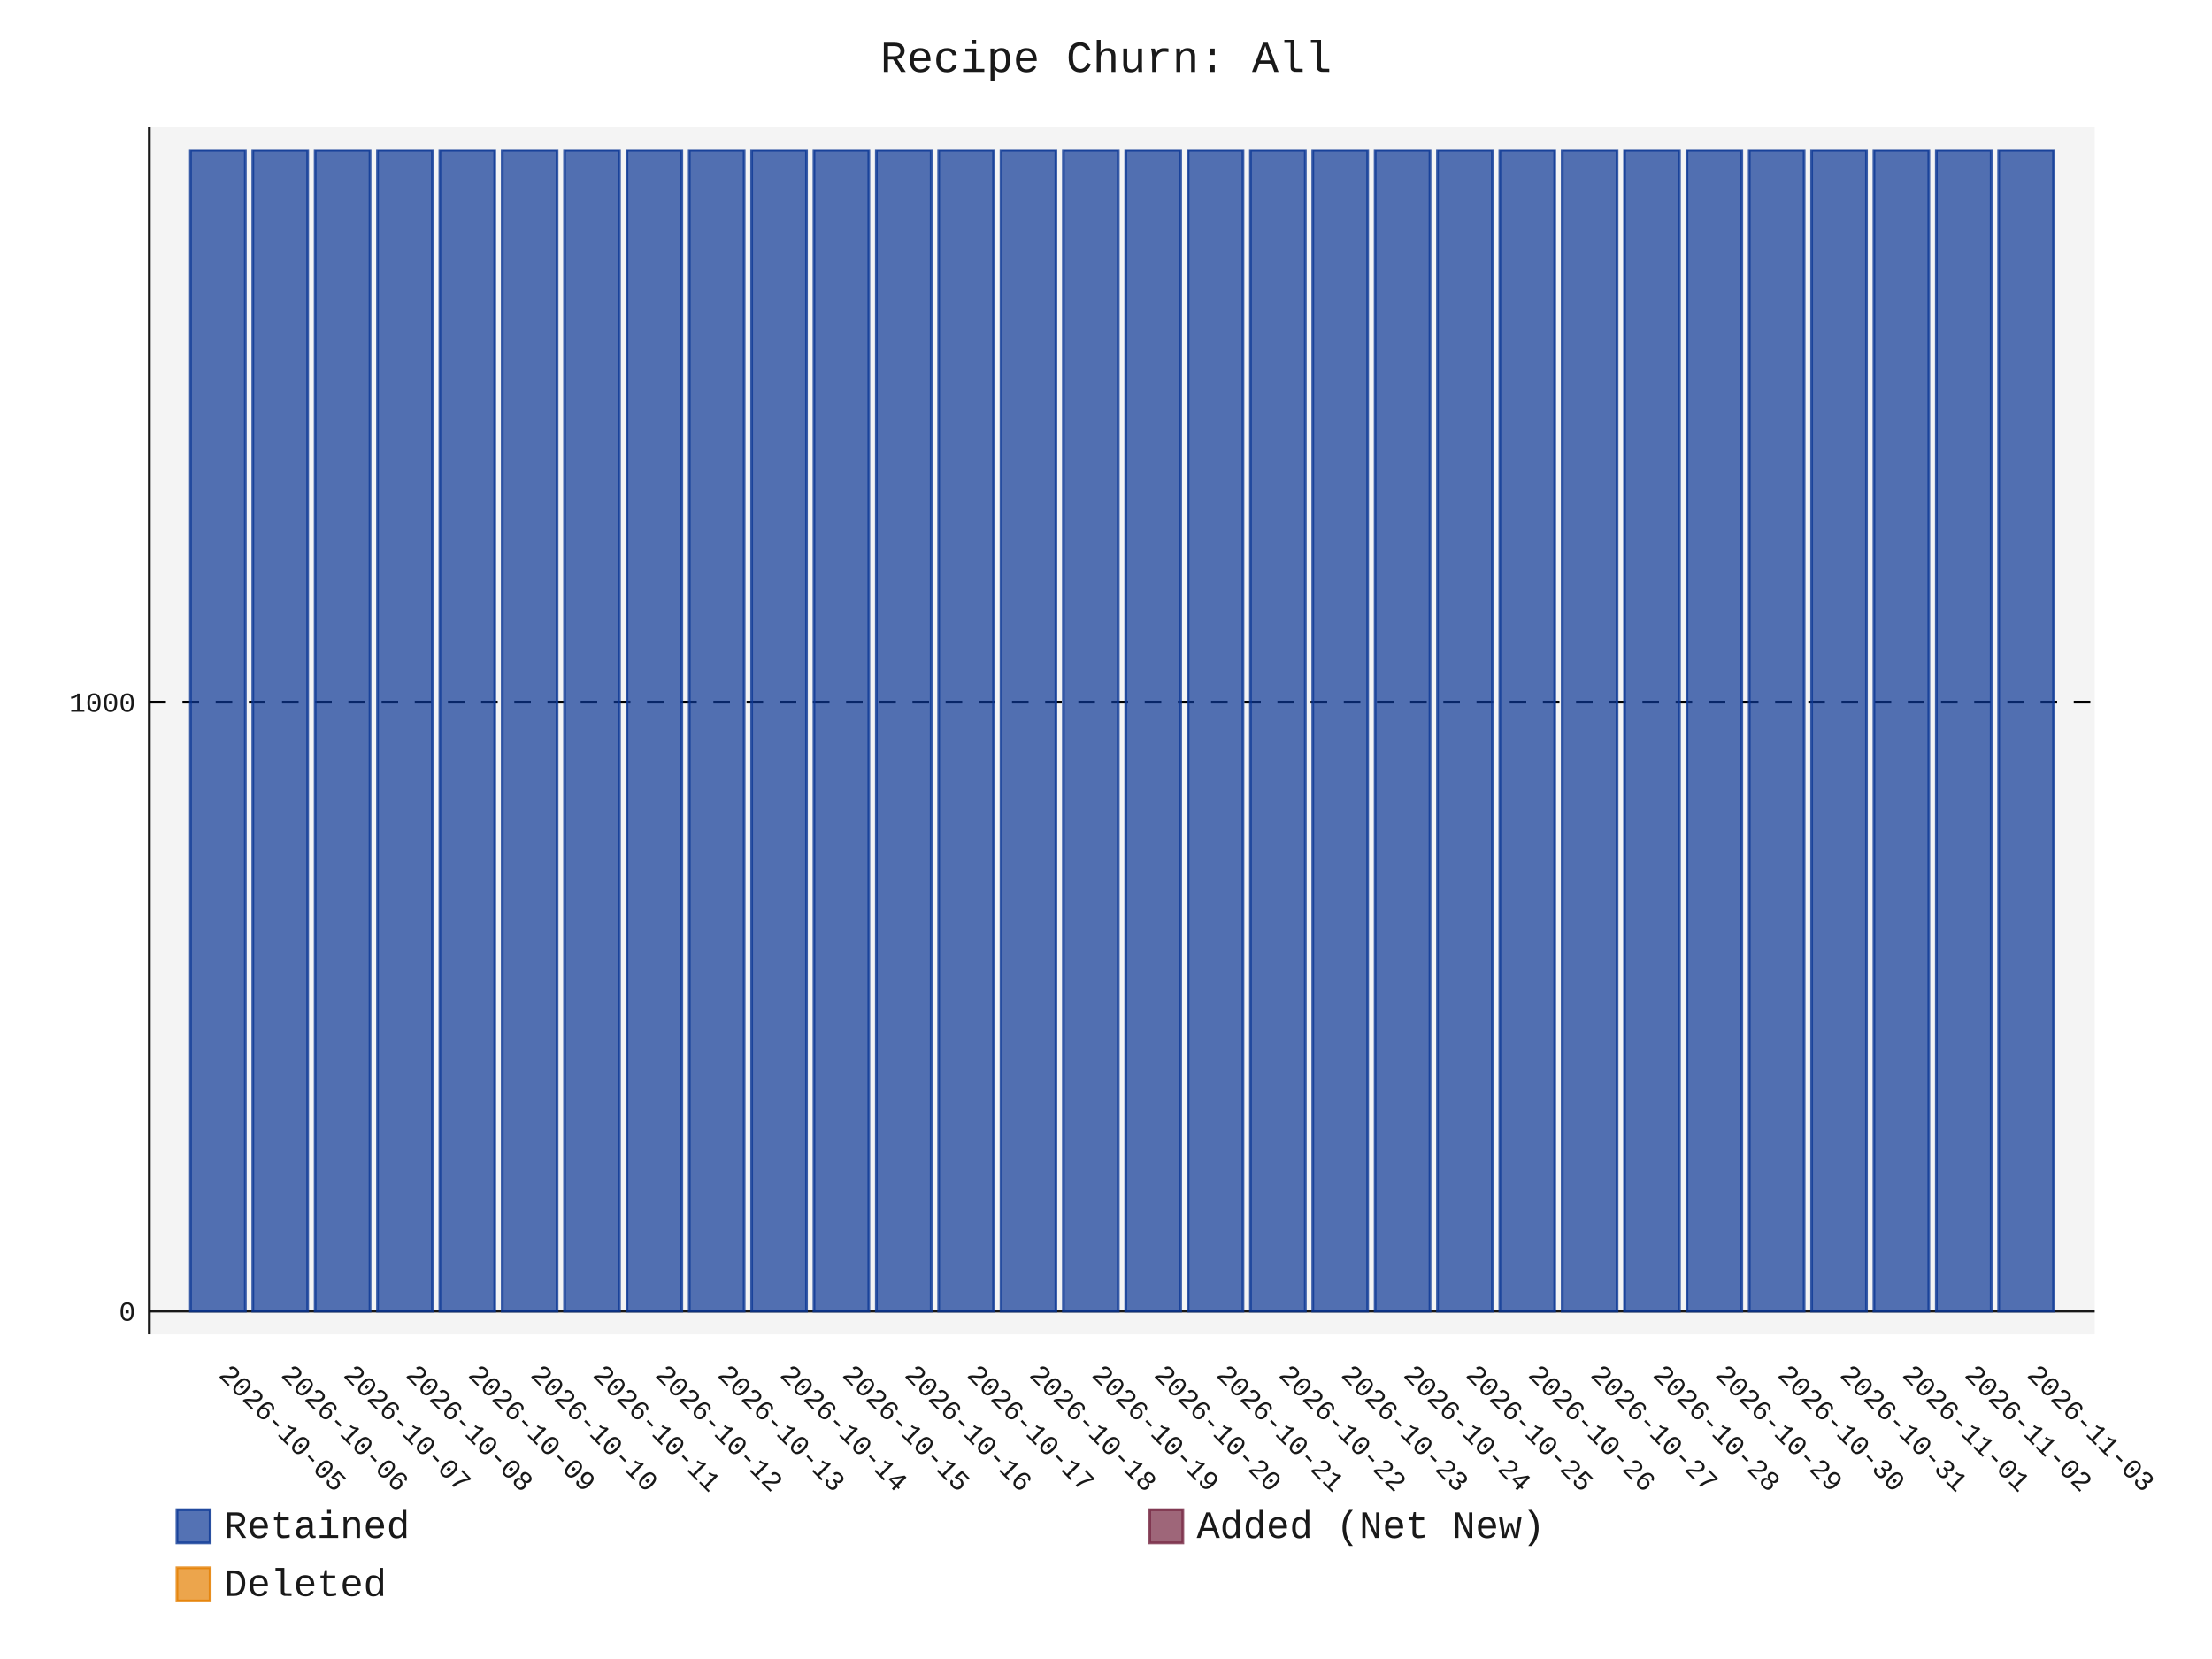
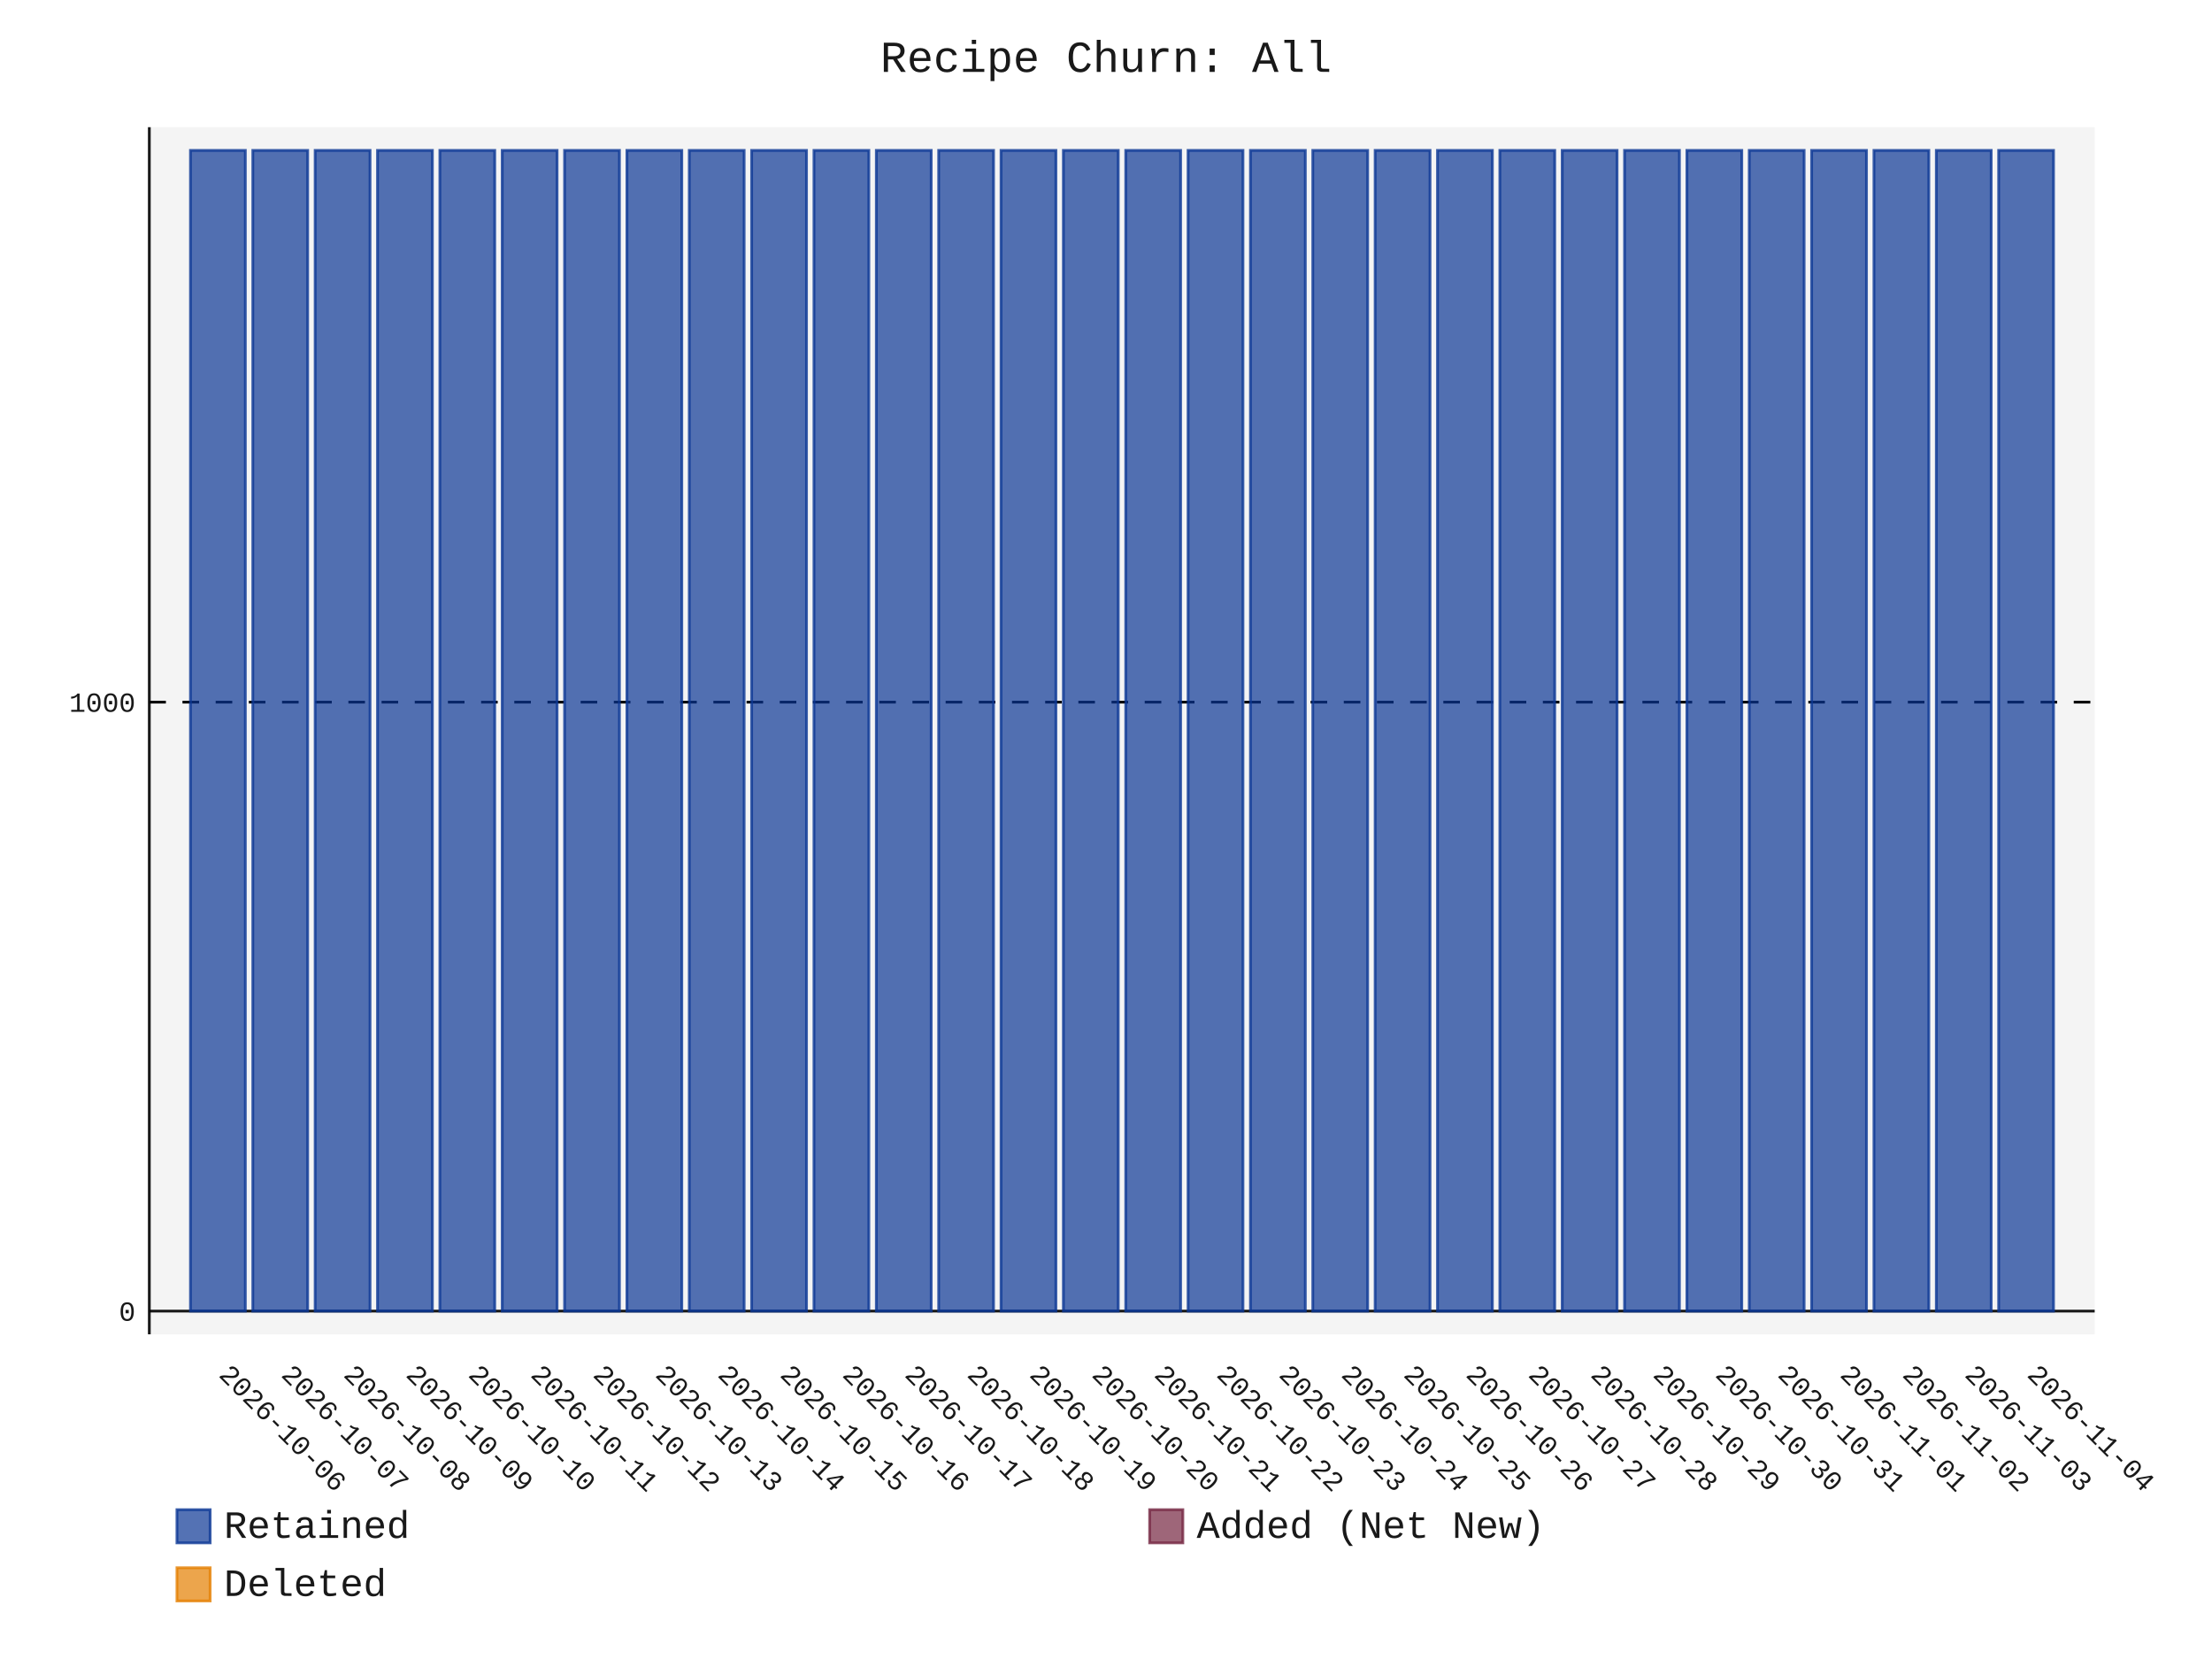
- <svg xmlns="http://www.w3.org/2000/svg" id="chart-50b14382-9df9-45c7-9dc0-aec12b2f11fe" class="pygal-chart" viewBox="0 0 800 600">
+ <svg xmlns="http://www.w3.org/2000/svg" id="chart-24614ad3-7a33-4bc4-9f32-fee976516e5c" class="pygal-chart" viewBox="0 0 800 600">
  <defs>
-     <style type="text/css">#chart-50b14382-9df9-45c7-9dc0-aec12b2f11fe{-webkit-user-select:none;-webkit-font-smoothing:antialiased;font-family:Consolas,"Liberation Mono",Menlo,Courier,monospace}#chart-50b14382-9df9-45c7-9dc0-aec12b2f11fe .title{font-family:Consolas,"Liberation Mono",Menlo,Courier,monospace;font-size:16px}#chart-50b14382-9df9-45c7-9dc0-aec12b2f11fe .legends .legend text{font-family:Consolas,"Liberation Mono",Menlo,Courier,monospace;font-size:14px}#chart-50b14382-9df9-45c7-9dc0-aec12b2f11fe .axis text{font-family:Consolas,"Liberation Mono",Menlo,Courier,monospace;font-size:10px}#chart-50b14382-9df9-45c7-9dc0-aec12b2f11fe .axis text.major{font-family:Consolas,"Liberation Mono",Menlo,Courier,monospace;font-size:10px}#chart-50b14382-9df9-45c7-9dc0-aec12b2f11fe .text-overlay text.value{font-family:Consolas,"Liberation Mono",Menlo,Courier,monospace;font-size:16px}#chart-50b14382-9df9-45c7-9dc0-aec12b2f11fe .text-overlay text.label{font-family:Consolas,"Liberation Mono",Menlo,Courier,monospace;font-size:10px}#chart-50b14382-9df9-45c7-9dc0-aec12b2f11fe .tooltip{font-family:Consolas,"Liberation Mono",Menlo,Courier,monospace;font-size:14px}#chart-50b14382-9df9-45c7-9dc0-aec12b2f11fe text.no_data{font-family:Consolas,"Liberation Mono",Menlo,Courier,monospace;font-size:64px}
- #chart-50b14382-9df9-45c7-9dc0-aec12b2f11fe{background-color:transparent}#chart-50b14382-9df9-45c7-9dc0-aec12b2f11fe path,#chart-50b14382-9df9-45c7-9dc0-aec12b2f11fe line,#chart-50b14382-9df9-45c7-9dc0-aec12b2f11fe rect,#chart-50b14382-9df9-45c7-9dc0-aec12b2f11fe circle{-webkit-transition:150ms;-moz-transition:150ms;transition:150ms}#chart-50b14382-9df9-45c7-9dc0-aec12b2f11fe .graph &gt; .background{fill:transparent}#chart-50b14382-9df9-45c7-9dc0-aec12b2f11fe .plot &gt; .background{fill:rgba(240,240,240,0.7)}#chart-50b14382-9df9-45c7-9dc0-aec12b2f11fe .graph{fill:rgba(0,0,0,0.9)}#chart-50b14382-9df9-45c7-9dc0-aec12b2f11fe text.no_data{fill:rgba(0,0,0,0.9)}#chart-50b14382-9df9-45c7-9dc0-aec12b2f11fe .title{fill:rgba(0,0,0,0.9)}#chart-50b14382-9df9-45c7-9dc0-aec12b2f11fe .legends .legend text{fill:rgba(0,0,0,0.9)}#chart-50b14382-9df9-45c7-9dc0-aec12b2f11fe .legends .legend:hover text{fill:rgba(0,0,0,0.9)}#chart-50b14382-9df9-45c7-9dc0-aec12b2f11fe .axis .line{stroke:rgba(0,0,0,0.9)}#chart-50b14382-9df9-45c7-9dc0-aec12b2f11fe .axis .guide.line{stroke:rgba(0,0,0,0.5)}#chart-50b14382-9df9-45c7-9dc0-aec12b2f11fe .axis .major.line{stroke:rgba(0,0,0,0.9)}#chart-50b14382-9df9-45c7-9dc0-aec12b2f11fe .axis text.major{fill:rgba(0,0,0,0.9)}#chart-50b14382-9df9-45c7-9dc0-aec12b2f11fe .axis.y .guides:hover .guide.line,#chart-50b14382-9df9-45c7-9dc0-aec12b2f11fe .line-graph .axis.x .guides:hover .guide.line,#chart-50b14382-9df9-45c7-9dc0-aec12b2f11fe .stackedline-graph .axis.x .guides:hover .guide.line,#chart-50b14382-9df9-45c7-9dc0-aec12b2f11fe .xy-graph .axis.x .guides:hover .guide.line{stroke:rgba(0,0,0,0.9)}#chart-50b14382-9df9-45c7-9dc0-aec12b2f11fe .axis .guides:hover text{fill:rgba(0,0,0,0.9)}#chart-50b14382-9df9-45c7-9dc0-aec12b2f11fe .reactive{fill-opacity:.7;stroke-opacity:.8;stroke-width:1}#chart-50b14382-9df9-45c7-9dc0-aec12b2f11fe .ci{stroke:rgba(0,0,0,0.9)}#chart-50b14382-9df9-45c7-9dc0-aec12b2f11fe .reactive.active,#chart-50b14382-9df9-45c7-9dc0-aec12b2f11fe .active .reactive{fill-opacity:.8;stroke-opacity:.9;stroke-width:4}#chart-50b14382-9df9-45c7-9dc0-aec12b2f11fe .ci .reactive.active{stroke-width:1.5}#chart-50b14382-9df9-45c7-9dc0-aec12b2f11fe .series text{fill:rgba(0,0,0,0.9)}#chart-50b14382-9df9-45c7-9dc0-aec12b2f11fe .tooltip rect{fill:rgba(240,240,240,0.7);stroke:rgba(0,0,0,0.9);-webkit-transition:opacity 150ms;-moz-transition:opacity 150ms;transition:opacity 150ms}#chart-50b14382-9df9-45c7-9dc0-aec12b2f11fe .tooltip .label{fill:rgba(0,0,0,0.9)}#chart-50b14382-9df9-45c7-9dc0-aec12b2f11fe .tooltip .label{fill:rgba(0,0,0,0.9)}#chart-50b14382-9df9-45c7-9dc0-aec12b2f11fe .tooltip .legend{font-size:.8em;fill:rgba(0,0,0,0.5)}#chart-50b14382-9df9-45c7-9dc0-aec12b2f11fe .tooltip .x_label{font-size:.6em;fill:rgba(0,0,0,0.9)}#chart-50b14382-9df9-45c7-9dc0-aec12b2f11fe .tooltip .xlink{font-size:.5em;text-decoration:underline}#chart-50b14382-9df9-45c7-9dc0-aec12b2f11fe .tooltip .value{font-size:1.5em}#chart-50b14382-9df9-45c7-9dc0-aec12b2f11fe .bound{font-size:.5em}#chart-50b14382-9df9-45c7-9dc0-aec12b2f11fe .max-value{font-size:.75em;fill:rgba(0,0,0,0.5)}#chart-50b14382-9df9-45c7-9dc0-aec12b2f11fe .map-element{fill:rgba(240,240,240,0.7);stroke:rgba(0,0,0,0.5) !important}#chart-50b14382-9df9-45c7-9dc0-aec12b2f11fe .map-element .reactive{fill-opacity:inherit;stroke-opacity:inherit}#chart-50b14382-9df9-45c7-9dc0-aec12b2f11fe .color-0,#chart-50b14382-9df9-45c7-9dc0-aec12b2f11fe .color-0 a:visited{stroke:rgb(12,55,149);fill:rgb(12,55,149)}#chart-50b14382-9df9-45c7-9dc0-aec12b2f11fe .color-1,#chart-50b14382-9df9-45c7-9dc0-aec12b2f11fe .color-1 a:visited{stroke:rgb(117,38,65);fill:rgb(117,38,65)}#chart-50b14382-9df9-45c7-9dc0-aec12b2f11fe .color-2,#chart-50b14382-9df9-45c7-9dc0-aec12b2f11fe .color-2 a:visited{stroke:rgb(228,127,0);fill:rgb(228,127,0)}#chart-50b14382-9df9-45c7-9dc0-aec12b2f11fe .text-overlay .color-0 text{fill:black}#chart-50b14382-9df9-45c7-9dc0-aec12b2f11fe .text-overlay .color-1 text{fill:black}#chart-50b14382-9df9-45c7-9dc0-aec12b2f11fe .text-overlay .color-2 text{fill:black}
- #chart-50b14382-9df9-45c7-9dc0-aec12b2f11fe text.no_data{text-anchor:middle}#chart-50b14382-9df9-45c7-9dc0-aec12b2f11fe .guide.line{fill:none}#chart-50b14382-9df9-45c7-9dc0-aec12b2f11fe .centered{text-anchor:middle}#chart-50b14382-9df9-45c7-9dc0-aec12b2f11fe .title{text-anchor:middle}#chart-50b14382-9df9-45c7-9dc0-aec12b2f11fe .legends .legend text{fill-opacity:1}#chart-50b14382-9df9-45c7-9dc0-aec12b2f11fe .axis.x text{text-anchor:middle}#chart-50b14382-9df9-45c7-9dc0-aec12b2f11fe .axis.x:not(.web) text[transform]{text-anchor:start}#chart-50b14382-9df9-45c7-9dc0-aec12b2f11fe .axis.x:not(.web) text[transform].backwards{text-anchor:end}#chart-50b14382-9df9-45c7-9dc0-aec12b2f11fe .axis.y text{text-anchor:end}#chart-50b14382-9df9-45c7-9dc0-aec12b2f11fe .axis.y text[transform].backwards{text-anchor:start}#chart-50b14382-9df9-45c7-9dc0-aec12b2f11fe .axis.y2 text{text-anchor:start}#chart-50b14382-9df9-45c7-9dc0-aec12b2f11fe .axis.y2 text[transform].backwards{text-anchor:end}#chart-50b14382-9df9-45c7-9dc0-aec12b2f11fe .axis .guide.line{stroke-dasharray:4,4;stroke:black}#chart-50b14382-9df9-45c7-9dc0-aec12b2f11fe .axis .major.guide.line{stroke-dasharray:6,6;stroke:black}#chart-50b14382-9df9-45c7-9dc0-aec12b2f11fe .horizontal .axis.y .guide.line,#chart-50b14382-9df9-45c7-9dc0-aec12b2f11fe .horizontal .axis.y2 .guide.line,#chart-50b14382-9df9-45c7-9dc0-aec12b2f11fe .vertical .axis.x .guide.line{opacity:0}#chart-50b14382-9df9-45c7-9dc0-aec12b2f11fe .horizontal .axis.always_show .guide.line,#chart-50b14382-9df9-45c7-9dc0-aec12b2f11fe .vertical .axis.always_show .guide.line{opacity:1 !important}#chart-50b14382-9df9-45c7-9dc0-aec12b2f11fe .axis.y .guides:hover .guide.line,#chart-50b14382-9df9-45c7-9dc0-aec12b2f11fe .axis.y2 .guides:hover .guide.line,#chart-50b14382-9df9-45c7-9dc0-aec12b2f11fe .axis.x .guides:hover .guide.line{opacity:1}#chart-50b14382-9df9-45c7-9dc0-aec12b2f11fe .axis .guides:hover text{opacity:1}#chart-50b14382-9df9-45c7-9dc0-aec12b2f11fe .nofill{fill:none}#chart-50b14382-9df9-45c7-9dc0-aec12b2f11fe .subtle-fill{fill-opacity:.2}#chart-50b14382-9df9-45c7-9dc0-aec12b2f11fe .dot{stroke-width:1px;fill-opacity:1;stroke-opacity:1}#chart-50b14382-9df9-45c7-9dc0-aec12b2f11fe .dot.active{stroke-width:5px}#chart-50b14382-9df9-45c7-9dc0-aec12b2f11fe .dot.negative{fill:transparent}#chart-50b14382-9df9-45c7-9dc0-aec12b2f11fe text,#chart-50b14382-9df9-45c7-9dc0-aec12b2f11fe tspan{stroke:none !important}#chart-50b14382-9df9-45c7-9dc0-aec12b2f11fe .series text.active{opacity:1}#chart-50b14382-9df9-45c7-9dc0-aec12b2f11fe .tooltip rect{fill-opacity:.95;stroke-width:.5}#chart-50b14382-9df9-45c7-9dc0-aec12b2f11fe .tooltip text{fill-opacity:1}#chart-50b14382-9df9-45c7-9dc0-aec12b2f11fe .showable{visibility:hidden}#chart-50b14382-9df9-45c7-9dc0-aec12b2f11fe .showable.shown{visibility:visible}#chart-50b14382-9df9-45c7-9dc0-aec12b2f11fe .gauge-background{fill:rgba(229,229,229,1);stroke:none}#chart-50b14382-9df9-45c7-9dc0-aec12b2f11fe .bg-lines{stroke:transparent;stroke-width:2px}</style>
+     <style type="text/css">#chart-24614ad3-7a33-4bc4-9f32-fee976516e5c{-webkit-user-select:none;-webkit-font-smoothing:antialiased;font-family:Consolas,"Liberation Mono",Menlo,Courier,monospace}#chart-24614ad3-7a33-4bc4-9f32-fee976516e5c .title{font-family:Consolas,"Liberation Mono",Menlo,Courier,monospace;font-size:16px}#chart-24614ad3-7a33-4bc4-9f32-fee976516e5c .legends .legend text{font-family:Consolas,"Liberation Mono",Menlo,Courier,monospace;font-size:14px}#chart-24614ad3-7a33-4bc4-9f32-fee976516e5c .axis text{font-family:Consolas,"Liberation Mono",Menlo,Courier,monospace;font-size:10px}#chart-24614ad3-7a33-4bc4-9f32-fee976516e5c .axis text.major{font-family:Consolas,"Liberation Mono",Menlo,Courier,monospace;font-size:10px}#chart-24614ad3-7a33-4bc4-9f32-fee976516e5c .text-overlay text.value{font-family:Consolas,"Liberation Mono",Menlo,Courier,monospace;font-size:16px}#chart-24614ad3-7a33-4bc4-9f32-fee976516e5c .text-overlay text.label{font-family:Consolas,"Liberation Mono",Menlo,Courier,monospace;font-size:10px}#chart-24614ad3-7a33-4bc4-9f32-fee976516e5c .tooltip{font-family:Consolas,"Liberation Mono",Menlo,Courier,monospace;font-size:14px}#chart-24614ad3-7a33-4bc4-9f32-fee976516e5c text.no_data{font-family:Consolas,"Liberation Mono",Menlo,Courier,monospace;font-size:64px}
+ #chart-24614ad3-7a33-4bc4-9f32-fee976516e5c{background-color:transparent}#chart-24614ad3-7a33-4bc4-9f32-fee976516e5c path,#chart-24614ad3-7a33-4bc4-9f32-fee976516e5c line,#chart-24614ad3-7a33-4bc4-9f32-fee976516e5c rect,#chart-24614ad3-7a33-4bc4-9f32-fee976516e5c circle{-webkit-transition:150ms;-moz-transition:150ms;transition:150ms}#chart-24614ad3-7a33-4bc4-9f32-fee976516e5c .graph &gt; .background{fill:transparent}#chart-24614ad3-7a33-4bc4-9f32-fee976516e5c .plot &gt; .background{fill:rgba(240,240,240,0.7)}#chart-24614ad3-7a33-4bc4-9f32-fee976516e5c .graph{fill:rgba(0,0,0,0.9)}#chart-24614ad3-7a33-4bc4-9f32-fee976516e5c text.no_data{fill:rgba(0,0,0,0.9)}#chart-24614ad3-7a33-4bc4-9f32-fee976516e5c .title{fill:rgba(0,0,0,0.9)}#chart-24614ad3-7a33-4bc4-9f32-fee976516e5c .legends .legend text{fill:rgba(0,0,0,0.9)}#chart-24614ad3-7a33-4bc4-9f32-fee976516e5c .legends .legend:hover text{fill:rgba(0,0,0,0.9)}#chart-24614ad3-7a33-4bc4-9f32-fee976516e5c .axis .line{stroke:rgba(0,0,0,0.9)}#chart-24614ad3-7a33-4bc4-9f32-fee976516e5c .axis .guide.line{stroke:rgba(0,0,0,0.5)}#chart-24614ad3-7a33-4bc4-9f32-fee976516e5c .axis .major.line{stroke:rgba(0,0,0,0.9)}#chart-24614ad3-7a33-4bc4-9f32-fee976516e5c .axis text.major{fill:rgba(0,0,0,0.9)}#chart-24614ad3-7a33-4bc4-9f32-fee976516e5c .axis.y .guides:hover .guide.line,#chart-24614ad3-7a33-4bc4-9f32-fee976516e5c .line-graph .axis.x .guides:hover .guide.line,#chart-24614ad3-7a33-4bc4-9f32-fee976516e5c .stackedline-graph .axis.x .guides:hover .guide.line,#chart-24614ad3-7a33-4bc4-9f32-fee976516e5c .xy-graph .axis.x .guides:hover .guide.line{stroke:rgba(0,0,0,0.9)}#chart-24614ad3-7a33-4bc4-9f32-fee976516e5c .axis .guides:hover text{fill:rgba(0,0,0,0.9)}#chart-24614ad3-7a33-4bc4-9f32-fee976516e5c .reactive{fill-opacity:.7;stroke-opacity:.8;stroke-width:1}#chart-24614ad3-7a33-4bc4-9f32-fee976516e5c .ci{stroke:rgba(0,0,0,0.9)}#chart-24614ad3-7a33-4bc4-9f32-fee976516e5c .reactive.active,#chart-24614ad3-7a33-4bc4-9f32-fee976516e5c .active .reactive{fill-opacity:.8;stroke-opacity:.9;stroke-width:4}#chart-24614ad3-7a33-4bc4-9f32-fee976516e5c .ci .reactive.active{stroke-width:1.5}#chart-24614ad3-7a33-4bc4-9f32-fee976516e5c .series text{fill:rgba(0,0,0,0.9)}#chart-24614ad3-7a33-4bc4-9f32-fee976516e5c .tooltip rect{fill:rgba(240,240,240,0.7);stroke:rgba(0,0,0,0.9);-webkit-transition:opacity 150ms;-moz-transition:opacity 150ms;transition:opacity 150ms}#chart-24614ad3-7a33-4bc4-9f32-fee976516e5c .tooltip .label{fill:rgba(0,0,0,0.9)}#chart-24614ad3-7a33-4bc4-9f32-fee976516e5c .tooltip .label{fill:rgba(0,0,0,0.9)}#chart-24614ad3-7a33-4bc4-9f32-fee976516e5c .tooltip .legend{font-size:.8em;fill:rgba(0,0,0,0.5)}#chart-24614ad3-7a33-4bc4-9f32-fee976516e5c .tooltip .x_label{font-size:.6em;fill:rgba(0,0,0,0.9)}#chart-24614ad3-7a33-4bc4-9f32-fee976516e5c .tooltip .xlink{font-size:.5em;text-decoration:underline}#chart-24614ad3-7a33-4bc4-9f32-fee976516e5c .tooltip .value{font-size:1.5em}#chart-24614ad3-7a33-4bc4-9f32-fee976516e5c .bound{font-size:.5em}#chart-24614ad3-7a33-4bc4-9f32-fee976516e5c .max-value{font-size:.75em;fill:rgba(0,0,0,0.5)}#chart-24614ad3-7a33-4bc4-9f32-fee976516e5c .map-element{fill:rgba(240,240,240,0.7);stroke:rgba(0,0,0,0.5) !important}#chart-24614ad3-7a33-4bc4-9f32-fee976516e5c .map-element .reactive{fill-opacity:inherit;stroke-opacity:inherit}#chart-24614ad3-7a33-4bc4-9f32-fee976516e5c .color-0,#chart-24614ad3-7a33-4bc4-9f32-fee976516e5c .color-0 a:visited{stroke:rgb(12,55,149);fill:rgb(12,55,149)}#chart-24614ad3-7a33-4bc4-9f32-fee976516e5c .color-1,#chart-24614ad3-7a33-4bc4-9f32-fee976516e5c .color-1 a:visited{stroke:rgb(117,38,65);fill:rgb(117,38,65)}#chart-24614ad3-7a33-4bc4-9f32-fee976516e5c .color-2,#chart-24614ad3-7a33-4bc4-9f32-fee976516e5c .color-2 a:visited{stroke:rgb(228,127,0);fill:rgb(228,127,0)}#chart-24614ad3-7a33-4bc4-9f32-fee976516e5c .text-overlay .color-0 text{fill:black}#chart-24614ad3-7a33-4bc4-9f32-fee976516e5c .text-overlay .color-1 text{fill:black}#chart-24614ad3-7a33-4bc4-9f32-fee976516e5c .text-overlay .color-2 text{fill:black}
+ #chart-24614ad3-7a33-4bc4-9f32-fee976516e5c text.no_data{text-anchor:middle}#chart-24614ad3-7a33-4bc4-9f32-fee976516e5c .guide.line{fill:none}#chart-24614ad3-7a33-4bc4-9f32-fee976516e5c .centered{text-anchor:middle}#chart-24614ad3-7a33-4bc4-9f32-fee976516e5c .title{text-anchor:middle}#chart-24614ad3-7a33-4bc4-9f32-fee976516e5c .legends .legend text{fill-opacity:1}#chart-24614ad3-7a33-4bc4-9f32-fee976516e5c .axis.x text{text-anchor:middle}#chart-24614ad3-7a33-4bc4-9f32-fee976516e5c .axis.x:not(.web) text[transform]{text-anchor:start}#chart-24614ad3-7a33-4bc4-9f32-fee976516e5c .axis.x:not(.web) text[transform].backwards{text-anchor:end}#chart-24614ad3-7a33-4bc4-9f32-fee976516e5c .axis.y text{text-anchor:end}#chart-24614ad3-7a33-4bc4-9f32-fee976516e5c .axis.y text[transform].backwards{text-anchor:start}#chart-24614ad3-7a33-4bc4-9f32-fee976516e5c .axis.y2 text{text-anchor:start}#chart-24614ad3-7a33-4bc4-9f32-fee976516e5c .axis.y2 text[transform].backwards{text-anchor:end}#chart-24614ad3-7a33-4bc4-9f32-fee976516e5c .axis .guide.line{stroke-dasharray:4,4;stroke:black}#chart-24614ad3-7a33-4bc4-9f32-fee976516e5c .axis .major.guide.line{stroke-dasharray:6,6;stroke:black}#chart-24614ad3-7a33-4bc4-9f32-fee976516e5c .horizontal .axis.y .guide.line,#chart-24614ad3-7a33-4bc4-9f32-fee976516e5c .horizontal .axis.y2 .guide.line,#chart-24614ad3-7a33-4bc4-9f32-fee976516e5c .vertical .axis.x .guide.line{opacity:0}#chart-24614ad3-7a33-4bc4-9f32-fee976516e5c .horizontal .axis.always_show .guide.line,#chart-24614ad3-7a33-4bc4-9f32-fee976516e5c .vertical .axis.always_show .guide.line{opacity:1 !important}#chart-24614ad3-7a33-4bc4-9f32-fee976516e5c .axis.y .guides:hover .guide.line,#chart-24614ad3-7a33-4bc4-9f32-fee976516e5c .axis.y2 .guides:hover .guide.line,#chart-24614ad3-7a33-4bc4-9f32-fee976516e5c .axis.x .guides:hover .guide.line{opacity:1}#chart-24614ad3-7a33-4bc4-9f32-fee976516e5c .axis .guides:hover text{opacity:1}#chart-24614ad3-7a33-4bc4-9f32-fee976516e5c .nofill{fill:none}#chart-24614ad3-7a33-4bc4-9f32-fee976516e5c .subtle-fill{fill-opacity:.2}#chart-24614ad3-7a33-4bc4-9f32-fee976516e5c .dot{stroke-width:1px;fill-opacity:1;stroke-opacity:1}#chart-24614ad3-7a33-4bc4-9f32-fee976516e5c .dot.active{stroke-width:5px}#chart-24614ad3-7a33-4bc4-9f32-fee976516e5c .dot.negative{fill:transparent}#chart-24614ad3-7a33-4bc4-9f32-fee976516e5c text,#chart-24614ad3-7a33-4bc4-9f32-fee976516e5c tspan{stroke:none !important}#chart-24614ad3-7a33-4bc4-9f32-fee976516e5c .series text.active{opacity:1}#chart-24614ad3-7a33-4bc4-9f32-fee976516e5c .tooltip rect{fill-opacity:.95;stroke-width:.5}#chart-24614ad3-7a33-4bc4-9f32-fee976516e5c .tooltip text{fill-opacity:1}#chart-24614ad3-7a33-4bc4-9f32-fee976516e5c .showable{visibility:hidden}#chart-24614ad3-7a33-4bc4-9f32-fee976516e5c .showable.shown{visibility:visible}#chart-24614ad3-7a33-4bc4-9f32-fee976516e5c .gauge-background{fill:rgba(229,229,229,1);stroke:none}#chart-24614ad3-7a33-4bc4-9f32-fee976516e5c .bg-lines{stroke:transparent;stroke-width:2px}</style>
  </defs>
  <g class="graph stackedbar-graph vertical">
    <rect x="0" y="0" width="800" height="600" class="background" />
    <g transform="translate(54, 46)" class="plot">
      <rect x="0" y="0" width="703.574" height="436.574" class="background" />
      <g class="axis y always_show">
        <g class="guides">
          <path d="M0 428.178 h703.574" class="axis major line" />
          <text x="-5" y="431.678" class="major">0</text>
        </g>
        <g class="guides">
          <path d="M0 207.935 h703.574" class="major guide line" />
          <text x="-5" y="211.435" class="major">1000</text>
        </g>
      </g>
      <g class="axis x">
        <path d="M0 0 v436.574" class="line" />
        <g class="guides">
          <path d="M24.805 0 v436.574" class="guide line" />
-           <text x="24.805" y="451.574" class="" transform="rotate(45 24.80548 451.5736)">2026-10-05</text>
+           <text x="24.805" y="451.574" class="" transform="rotate(45 24.80548 451.5736)">2026-10-06</text>
        </g>
        <g class="guides">
          <path d="M47.356 0 v436.574" class="guide line" />
-           <text x="47.356" y="451.574" class="" transform="rotate(45 47.35592 451.5736)">2026-10-06</text>
+           <text x="47.356" y="451.574" class="" transform="rotate(45 47.35592 451.5736)">2026-10-07</text>
        </g>
        <g class="guides">
          <path d="M69.906 0 v436.574" class="guide line" />
-           <text x="69.906" y="451.574" class="" transform="rotate(45 69.90635 451.5736)">2026-10-07</text>
+           <text x="69.906" y="451.574" class="" transform="rotate(45 69.90635 451.5736)">2026-10-08</text>
        </g>
        <g class="guides">
          <path d="M92.457 0 v436.574" class="guide line" />
-           <text x="92.457" y="451.574" class="" transform="rotate(45 92.45679 451.5736)">2026-10-08</text>
+           <text x="92.457" y="451.574" class="" transform="rotate(45 92.45679 451.5736)">2026-10-09</text>
        </g>
        <g class="guides">
          <path d="M115.007 0 v436.574" class="guide line" />
-           <text x="115.007" y="451.574" class="" transform="rotate(45 115.0072 451.5736)">2026-10-09</text>
+           <text x="115.007" y="451.574" class="" transform="rotate(45 115.0072 451.5736)">2026-10-10</text>
        </g>
        <g class="guides">
          <path d="M137.558 0 v436.574" class="guide line" />
-           <text x="137.558" y="451.574" class="" transform="rotate(45 137.5577 451.5736)">2026-10-10</text>
+           <text x="137.558" y="451.574" class="" transform="rotate(45 137.5577 451.5736)">2026-10-11</text>
        </g>
        <g class="guides">
          <path d="M160.108 0 v436.574" class="guide line" />
-           <text x="160.108" y="451.574" class="" transform="rotate(45 160.1081 451.5736)">2026-10-11</text>
+           <text x="160.108" y="451.574" class="" transform="rotate(45 160.1081 451.5736)">2026-10-12</text>
        </g>
        <g class="guides">
          <path d="M182.659 0 v436.574" class="guide line" />
-           <text x="182.659" y="451.574" class="" transform="rotate(45 182.6585 451.5736)">2026-10-12</text>
+           <text x="182.659" y="451.574" class="" transform="rotate(45 182.6585 451.5736)">2026-10-13</text>
        </g>
        <g class="guides">
          <path d="M205.209 0 v436.574" class="guide line" />
-           <text x="205.209" y="451.574" class="" transform="rotate(45 205.209 451.5736)">2026-10-13</text>
+           <text x="205.209" y="451.574" class="" transform="rotate(45 205.209 451.5736)">2026-10-14</text>
        </g>
        <g class="guides">
          <path d="M227.759 0 v436.574" class="guide line" />
-           <text x="227.759" y="451.574" class="" transform="rotate(45 227.7594 451.5736)">2026-10-14</text>
+           <text x="227.759" y="451.574" class="" transform="rotate(45 227.7594 451.5736)">2026-10-15</text>
        </g>
        <g class="guides">
          <path d="M250.31 0 v436.574" class="guide line" />
-           <text x="250.31" y="451.574" class="" transform="rotate(45 250.3098 451.5736)">2026-10-15</text>
+           <text x="250.31" y="451.574" class="" transform="rotate(45 250.3098 451.5736)">2026-10-16</text>
        </g>
        <g class="guides">
          <path d="M272.86 0 v436.574" class="guide line" />
-           <text x="272.86" y="451.574" class="" transform="rotate(45 272.8603 451.5736)">2026-10-16</text>
+           <text x="272.86" y="451.574" class="" transform="rotate(45 272.8603 451.5736)">2026-10-17</text>
        </g>
        <g class="guides">
          <path d="M295.411 0 v436.574" class="guide line" />
-           <text x="295.411" y="451.574" class="" transform="rotate(45 295.4107 451.5736)">2026-10-17</text>
+           <text x="295.411" y="451.574" class="" transform="rotate(45 295.4107 451.5736)">2026-10-18</text>
        </g>
        <g class="guides">
          <path d="M317.961 0 v436.574" class="guide line" />
-           <text x="317.961" y="451.574" class="" transform="rotate(45 317.9611 451.5736)">2026-10-18</text>
+           <text x="317.961" y="451.574" class="" transform="rotate(45 317.9611 451.5736)">2026-10-19</text>
        </g>
        <g class="guides">
          <path d="M340.512 0 v436.574" class="guide line" />
-           <text x="340.512" y="451.574" class="" transform="rotate(45 340.5116 451.5736)">2026-10-19</text>
+           <text x="340.512" y="451.574" class="" transform="rotate(45 340.5116 451.5736)">2026-10-20</text>
        </g>
        <g class="guides">
          <path d="M363.062 0 v436.574" class="guide line" />
-           <text x="363.062" y="451.574" class="" transform="rotate(45 363.062 451.5736)">2026-10-20</text>
+           <text x="363.062" y="451.574" class="" transform="rotate(45 363.062 451.5736)">2026-10-21</text>
        </g>
        <g class="guides">
          <path d="M385.612 0 v436.574" class="guide line" />
-           <text x="385.612" y="451.574" class="" transform="rotate(45 385.6125 451.5736)">2026-10-21</text>
+           <text x="385.612" y="451.574" class="" transform="rotate(45 385.6125 451.5736)">2026-10-22</text>
        </g>
        <g class="guides">
          <path d="M408.163 0 v436.574" class="guide line" />
-           <text x="408.163" y="451.574" class="" transform="rotate(45 408.1629 451.5736)">2026-10-22</text>
+           <text x="408.163" y="451.574" class="" transform="rotate(45 408.1629 451.5736)">2026-10-23</text>
        </g>
        <g class="guides">
          <path d="M430.713 0 v436.574" class="guide line" />
-           <text x="430.713" y="451.574" class="" transform="rotate(45 430.7133 451.5736)">2026-10-23</text>
+           <text x="430.713" y="451.574" class="" transform="rotate(45 430.7133 451.5736)">2026-10-24</text>
        </g>
        <g class="guides">
          <path d="M453.264 0 v436.574" class="guide line" />
-           <text x="453.264" y="451.574" class="" transform="rotate(45 453.2638 451.5736)">2026-10-24</text>
+           <text x="453.264" y="451.574" class="" transform="rotate(45 453.2638 451.5736)">2026-10-25</text>
        </g>
        <g class="guides">
          <path d="M475.814 0 v436.574" class="guide line" />
-           <text x="475.814" y="451.574" class="" transform="rotate(45 475.8142 451.5736)">2026-10-25</text>
+           <text x="475.814" y="451.574" class="" transform="rotate(45 475.8142 451.5736)">2026-10-26</text>
        </g>
        <g class="guides">
          <path d="M498.365 0 v436.574" class="guide line" />
-           <text x="498.365" y="451.574" class="" transform="rotate(45 498.3646 451.5736)">2026-10-26</text>
+           <text x="498.365" y="451.574" class="" transform="rotate(45 498.3646 451.5736)">2026-10-27</text>
        </g>
        <g class="guides">
          <path d="M520.915 0 v436.574" class="guide line" />
-           <text x="520.915" y="451.574" class="" transform="rotate(45 520.9151 451.5736)">2026-10-27</text>
+           <text x="520.915" y="451.574" class="" transform="rotate(45 520.9151 451.5736)">2026-10-28</text>
        </g>
        <g class="guides">
          <path d="M543.466 0 v436.574" class="guide line" />
-           <text x="543.465" y="451.574" class="" transform="rotate(45 543.4655 451.5736)">2026-10-28</text>
+           <text x="543.465" y="451.574" class="" transform="rotate(45 543.4655 451.5736)">2026-10-29</text>
        </g>
        <g class="guides">
          <path d="M566.016 0 v436.574" class="guide line" />
-           <text x="566.016" y="451.574" class="" transform="rotate(45 566.0159 451.5736)">2026-10-29</text>
+           <text x="566.016" y="451.574" class="" transform="rotate(45 566.0159 451.5736)">2026-10-30</text>
        </g>
        <g class="guides">
          <path d="M588.566 0 v436.574" class="guide line" />
-           <text x="588.566" y="451.574" class="" transform="rotate(45 588.5664 451.5736)">2026-10-30</text>
+           <text x="588.566" y="451.574" class="" transform="rotate(45 588.5664 451.5736)">2026-10-31</text>
        </g>
        <g class="guides">
          <path d="M611.117 0 v436.574" class="guide line" />
-           <text x="611.117" y="451.574" class="" transform="rotate(45 611.1168 451.5736)">2026-10-31</text>
+           <text x="611.117" y="451.574" class="" transform="rotate(45 611.1168 451.5736)">2026-11-01</text>
        </g>
        <g class="guides">
          <path d="M633.667 0 v436.574" class="guide line" />
-           <text x="633.667" y="451.574" class="" transform="rotate(45 633.6672 451.5736)">2026-11-01</text>
+           <text x="633.667" y="451.574" class="" transform="rotate(45 633.6672 451.5736)">2026-11-02</text>
        </g>
        <g class="guides">
          <path d="M656.218 0 v436.574" class="guide line" />
-           <text x="656.218" y="451.574" class="" transform="rotate(45 656.2177 451.5736)">2026-11-02</text>
+           <text x="656.218" y="451.574" class="" transform="rotate(45 656.2177 451.5736)">2026-11-03</text>
        </g>
        <g class="guides">
          <path d="M678.768 0 v436.574" class="guide line" />
-           <text x="678.768" y="451.574" class="" transform="rotate(45 678.7681 451.5736)">2026-11-03</text>
+           <text x="678.768" y="451.574" class="" transform="rotate(45 678.7681 451.5736)">2026-11-04</text>
        </g>
      </g>
      <g class="series serie-0 color-0">
        <g class="bars">
          <g class="bar">
            <rect x="14.883" y="8.396" rx="0" ry="0" width="19.844" height="419.782" class="rect reactive tooltip-trigger" />
          </g>
          <g class="bar">
            <rect x="37.434" y="8.396" rx="0" ry="0" width="19.844" height="419.782" class="rect reactive tooltip-trigger" />
          </g>
          <g class="bar">
            <rect x="59.984" y="8.396" rx="0" ry="0" width="19.844" height="419.782" class="rect reactive tooltip-trigger" />
          </g>
          <g class="bar">
            <rect x="82.535" y="8.396" rx="0" ry="0" width="19.844" height="419.782" class="rect reactive tooltip-trigger" />
          </g>
          <g class="bar">
            <rect x="105.085" y="8.396" rx="0" ry="0" width="19.844" height="419.782" class="rect reactive tooltip-trigger" />
          </g>
          <g class="bar">
            <rect x="127.635" y="8.396" rx="0" ry="0" width="19.844" height="419.782" class="rect reactive tooltip-trigger" />
          </g>
          <g class="bar">
            <rect x="150.186" y="8.396" rx="0" ry="0" width="19.844" height="419.782" class="rect reactive tooltip-trigger" />
          </g>
          <g class="bar">
            <rect x="172.736" y="8.396" rx="0" ry="0" width="19.844" height="419.782" class="rect reactive tooltip-trigger" />
          </g>
          <g class="bar">
            <rect x="195.287" y="8.396" rx="0" ry="0" width="19.844" height="419.782" class="rect reactive tooltip-trigger" />
          </g>
          <g class="bar">
            <rect x="217.837" y="8.396" rx="0" ry="0" width="19.844" height="419.782" class="rect reactive tooltip-trigger" />
          </g>
          <g class="bar">
            <rect x="240.388" y="8.396" rx="0" ry="0" width="19.844" height="419.782" class="rect reactive tooltip-trigger" />
          </g>
          <g class="bar">
            <rect x="262.938" y="8.396" rx="0" ry="0" width="19.844" height="419.782" class="rect reactive tooltip-trigger" />
          </g>
          <g class="bar">
            <rect x="285.489" y="8.396" rx="0" ry="0" width="19.844" height="419.782" class="rect reactive tooltip-trigger" />
          </g>
          <g class="bar">
            <rect x="308.039" y="8.396" rx="0" ry="0" width="19.844" height="419.782" class="rect reactive tooltip-trigger" />
          </g>
          <g class="bar">
            <rect x="330.589" y="8.396" rx="0" ry="0" width="19.844" height="419.782" class="rect reactive tooltip-trigger" />
          </g>
          <g class="bar">
            <rect x="353.14" y="8.396" rx="0" ry="0" width="19.844" height="419.782" class="rect reactive tooltip-trigger" />
          </g>
          <g class="bar">
            <rect x="375.69" y="8.396" rx="0" ry="0" width="19.844" height="419.782" class="rect reactive tooltip-trigger" />
          </g>
          <g class="bar">
            <rect x="398.241" y="8.396" rx="0" ry="0" width="19.844" height="419.782" class="rect reactive tooltip-trigger" />
          </g>
          <g class="bar">
            <rect x="420.791" y="8.396" rx="0" ry="0" width="19.844" height="419.782" class="rect reactive tooltip-trigger" />
          </g>
          <g class="bar">
            <rect x="443.342" y="8.396" rx="0" ry="0" width="19.844" height="419.782" class="rect reactive tooltip-trigger" />
          </g>
          <g class="bar">
            <rect x="465.892" y="8.396" rx="0" ry="0" width="19.844" height="419.782" class="rect reactive tooltip-trigger" />
          </g>
          <g class="bar">
            <rect x="488.442" y="8.396" rx="0" ry="0" width="19.844" height="419.782" class="rect reactive tooltip-trigger" />
          </g>
          <g class="bar">
            <rect x="510.993" y="8.396" rx="0" ry="0" width="19.844" height="419.782" class="rect reactive tooltip-trigger" />
          </g>
          <g class="bar">
            <rect x="533.543" y="8.396" rx="0" ry="0" width="19.844" height="419.782" class="rect reactive tooltip-trigger" />
          </g>
          <g class="bar">
            <rect x="556.094" y="8.396" rx="0" ry="0" width="19.844" height="419.782" class="rect reactive tooltip-trigger" />
          </g>
          <g class="bar">
            <rect x="578.644" y="8.396" rx="0" ry="0" width="19.844" height="419.782" class="rect reactive tooltip-trigger" />
          </g>
          <g class="bar">
            <rect x="601.195" y="8.396" rx="0" ry="0" width="19.844" height="419.782" class="rect reactive tooltip-trigger" />
          </g>
          <g class="bar">
            <rect x="623.745" y="8.396" rx="0" ry="0" width="19.844" height="419.782" class="rect reactive tooltip-trigger" />
          </g>
          <g class="bar">
            <rect x="646.295" y="8.396" rx="0" ry="0" width="19.844" height="419.782" class="rect reactive tooltip-trigger" />
          </g>
          <g class="bar">
            <rect x="668.846" y="8.396" rx="0" ry="0" width="19.844" height="419.782" class="rect reactive tooltip-trigger" />
          </g>
        </g>
      </g>
      <g class="series serie-1 color-1">
        <g class="bars">
          <g class="bar">
            <rect x="14.883" y="8.396" rx="0" ry="0" width="19.844" height="0.0" class="rect reactive tooltip-trigger" />
          </g>
          <g class="bar">
            <rect x="37.434" y="8.396" rx="0" ry="0" width="19.844" height="0.0" class="rect reactive tooltip-trigger" />
          </g>
          <g class="bar">
            <rect x="59.984" y="8.396" rx="0" ry="0" width="19.844" height="0.0" class="rect reactive tooltip-trigger" />
          </g>
          <g class="bar">
            <rect x="82.535" y="8.396" rx="0" ry="0" width="19.844" height="0.0" class="rect reactive tooltip-trigger" />
          </g>
          <g class="bar">
            <rect x="105.085" y="8.396" rx="0" ry="0" width="19.844" height="0.0" class="rect reactive tooltip-trigger" />
          </g>
          <g class="bar">
            <rect x="127.635" y="8.396" rx="0" ry="0" width="19.844" height="0.0" class="rect reactive tooltip-trigger" />
          </g>
          <g class="bar">
            <rect x="150.186" y="8.396" rx="0" ry="0" width="19.844" height="0.0" class="rect reactive tooltip-trigger" />
          </g>
          <g class="bar">
            <rect x="172.736" y="8.396" rx="0" ry="0" width="19.844" height="0.0" class="rect reactive tooltip-trigger" />
          </g>
          <g class="bar">
            <rect x="195.287" y="8.396" rx="0" ry="0" width="19.844" height="0.0" class="rect reactive tooltip-trigger" />
          </g>
          <g class="bar">
            <rect x="217.837" y="8.396" rx="0" ry="0" width="19.844" height="0.0" class="rect reactive tooltip-trigger" />
          </g>
          <g class="bar">
            <rect x="240.388" y="8.396" rx="0" ry="0" width="19.844" height="0.0" class="rect reactive tooltip-trigger" />
          </g>
          <g class="bar">
            <rect x="262.938" y="8.396" rx="0" ry="0" width="19.844" height="0.0" class="rect reactive tooltip-trigger" />
          </g>
          <g class="bar">
            <rect x="285.489" y="8.396" rx="0" ry="0" width="19.844" height="0.0" class="rect reactive tooltip-trigger" />
          </g>
          <g class="bar">
            <rect x="308.039" y="8.396" rx="0" ry="0" width="19.844" height="0.0" class="rect reactive tooltip-trigger" />
          </g>
          <g class="bar">
            <rect x="330.589" y="8.396" rx="0" ry="0" width="19.844" height="0.0" class="rect reactive tooltip-trigger" />
          </g>
          <g class="bar">
            <rect x="353.14" y="8.396" rx="0" ry="0" width="19.844" height="0.0" class="rect reactive tooltip-trigger" />
          </g>
          <g class="bar">
            <rect x="375.69" y="8.396" rx="0" ry="0" width="19.844" height="0.0" class="rect reactive tooltip-trigger" />
          </g>
          <g class="bar">
            <rect x="398.241" y="8.396" rx="0" ry="0" width="19.844" height="0.0" class="rect reactive tooltip-trigger" />
          </g>
          <g class="bar">
            <rect x="420.791" y="8.396" rx="0" ry="0" width="19.844" height="0.0" class="rect reactive tooltip-trigger" />
          </g>
          <g class="bar">
            <rect x="443.342" y="8.396" rx="0" ry="0" width="19.844" height="0.0" class="rect reactive tooltip-trigger" />
          </g>
          <g class="bar">
            <rect x="465.892" y="8.396" rx="0" ry="0" width="19.844" height="0.0" class="rect reactive tooltip-trigger" />
          </g>
          <g class="bar">
            <rect x="488.442" y="8.396" rx="0" ry="0" width="19.844" height="0.0" class="rect reactive tooltip-trigger" />
          </g>
          <g class="bar">
            <rect x="510.993" y="8.396" rx="0" ry="0" width="19.844" height="0.0" class="rect reactive tooltip-trigger" />
          </g>
          <g class="bar">
            <rect x="533.543" y="8.396" rx="0" ry="0" width="19.844" height="0.0" class="rect reactive tooltip-trigger" />
          </g>
          <g class="bar">
            <rect x="556.094" y="8.396" rx="0" ry="0" width="19.844" height="0.0" class="rect reactive tooltip-trigger" />
          </g>
          <g class="bar">
            <rect x="578.644" y="8.396" rx="0" ry="0" width="19.844" height="0.0" class="rect reactive tooltip-trigger" />
          </g>
          <g class="bar">
            <rect x="601.195" y="8.396" rx="0" ry="0" width="19.844" height="0.0" class="rect reactive tooltip-trigger" />
          </g>
          <g class="bar">
            <rect x="623.745" y="8.396" rx="0" ry="0" width="19.844" height="0.0" class="rect reactive tooltip-trigger" />
          </g>
          <g class="bar">
            <rect x="646.295" y="8.396" rx="0" ry="0" width="19.844" height="0.0" class="rect reactive tooltip-trigger" />
          </g>
          <g class="bar">
            <rect x="668.846" y="8.396" rx="0" ry="0" width="19.844" height="0.0" class="rect reactive tooltip-trigger" />
          </g>
        </g>
      </g>
      <g class="series serie-2 color-2">
        <g class="bars">
          <g class="bar">
            <rect x="14.883" y="8.396" rx="0" ry="0" width="19.844" height="0.0" class="rect reactive tooltip-trigger" />
          </g>
          <g class="bar">
            <rect x="37.434" y="8.396" rx="0" ry="0" width="19.844" height="0.0" class="rect reactive tooltip-trigger" />
          </g>
          <g class="bar">
            <rect x="59.984" y="8.396" rx="0" ry="0" width="19.844" height="0.0" class="rect reactive tooltip-trigger" />
          </g>
          <g class="bar">
            <rect x="82.535" y="8.396" rx="0" ry="0" width="19.844" height="0.0" class="rect reactive tooltip-trigger" />
          </g>
          <g class="bar">
            <rect x="105.085" y="8.396" rx="0" ry="0" width="19.844" height="0.0" class="rect reactive tooltip-trigger" />
          </g>
          <g class="bar">
            <rect x="127.635" y="8.396" rx="0" ry="0" width="19.844" height="0.0" class="rect reactive tooltip-trigger" />
          </g>
          <g class="bar">
            <rect x="150.186" y="8.396" rx="0" ry="0" width="19.844" height="0.0" class="rect reactive tooltip-trigger" />
          </g>
          <g class="bar">
            <rect x="172.736" y="8.396" rx="0" ry="0" width="19.844" height="0.0" class="rect reactive tooltip-trigger" />
          </g>
          <g class="bar">
            <rect x="195.287" y="8.396" rx="0" ry="0" width="19.844" height="0.0" class="rect reactive tooltip-trigger" />
          </g>
          <g class="bar">
            <rect x="217.837" y="8.396" rx="0" ry="0" width="19.844" height="0.0" class="rect reactive tooltip-trigger" />
          </g>
          <g class="bar">
            <rect x="240.388" y="8.396" rx="0" ry="0" width="19.844" height="0.0" class="rect reactive tooltip-trigger" />
          </g>
          <g class="bar">
            <rect x="262.938" y="8.396" rx="0" ry="0" width="19.844" height="0.0" class="rect reactive tooltip-trigger" />
          </g>
          <g class="bar">
            <rect x="285.489" y="8.396" rx="0" ry="0" width="19.844" height="0.0" class="rect reactive tooltip-trigger" />
          </g>
          <g class="bar">
            <rect x="308.039" y="8.396" rx="0" ry="0" width="19.844" height="0.0" class="rect reactive tooltip-trigger" />
          </g>
          <g class="bar">
            <rect x="330.589" y="8.396" rx="0" ry="0" width="19.844" height="0.0" class="rect reactive tooltip-trigger" />
          </g>
          <g class="bar">
            <rect x="353.14" y="8.396" rx="0" ry="0" width="19.844" height="0.0" class="rect reactive tooltip-trigger" />
          </g>
          <g class="bar">
            <rect x="375.69" y="8.396" rx="0" ry="0" width="19.844" height="0.0" class="rect reactive tooltip-trigger" />
          </g>
          <g class="bar">
            <rect x="398.241" y="8.396" rx="0" ry="0" width="19.844" height="0.0" class="rect reactive tooltip-trigger" />
          </g>
          <g class="bar">
            <rect x="420.791" y="8.396" rx="0" ry="0" width="19.844" height="0.0" class="rect reactive tooltip-trigger" />
          </g>
          <g class="bar">
            <rect x="443.342" y="8.396" rx="0" ry="0" width="19.844" height="0.0" class="rect reactive tooltip-trigger" />
          </g>
          <g class="bar">
            <rect x="465.892" y="8.396" rx="0" ry="0" width="19.844" height="0.0" class="rect reactive tooltip-trigger" />
          </g>
          <g class="bar">
            <rect x="488.442" y="8.396" rx="0" ry="0" width="19.844" height="0.0" class="rect reactive tooltip-trigger" />
          </g>
          <g class="bar">
            <rect x="510.993" y="8.396" rx="0" ry="0" width="19.844" height="0.0" class="rect reactive tooltip-trigger" />
          </g>
          <g class="bar">
            <rect x="533.543" y="8.396" rx="0" ry="0" width="19.844" height="0.0" class="rect reactive tooltip-trigger" />
          </g>
          <g class="bar">
            <rect x="556.094" y="8.396" rx="0" ry="0" width="19.844" height="0.0" class="rect reactive tooltip-trigger" />
          </g>
          <g class="bar">
            <rect x="578.644" y="8.396" rx="0" ry="0" width="19.844" height="0.0" class="rect reactive tooltip-trigger" />
          </g>
          <g class="bar">
            <rect x="601.195" y="8.396" rx="0" ry="0" width="19.844" height="0.0" class="rect reactive tooltip-trigger" />
          </g>
          <g class="bar">
            <rect x="623.745" y="8.396" rx="0" ry="0" width="19.844" height="0.0" class="rect reactive tooltip-trigger" />
          </g>
          <g class="bar">
            <rect x="646.295" y="8.396" rx="0" ry="0" width="19.844" height="0.0" class="rect reactive tooltip-trigger" />
          </g>
          <g class="bar">
            <rect x="668.846" y="8.396" rx="0" ry="0" width="19.844" height="0.0" class="rect reactive tooltip-trigger" />
          </g>
        </g>
      </g>
    </g>
    <g class="titles">
      <text x="400.0" y="26" class="title plot_title">Recipe Churn: All</text>
    </g>
    <g transform="translate(54, 46)" class="plot overlay">
      <g class="series serie-0 color-0" />
      <g class="series serie-1 color-1" />
      <g class="series serie-2 color-2" />
    </g>
    <g transform="translate(54, 46)" class="plot text-overlay">
      <g class="series serie-0 color-0" />
      <g class="series serie-1 color-1" />
      <g class="series serie-2 color-2" />
    </g>
    <g transform="translate(54, 46)" class="plot tooltip-overlay">
      <g transform="translate(0 0)" style="opacity: 0" class="tooltip">
        <rect rx="0" ry="0" width="0" height="0" class="tooltip-box" />
        <g class="text" />
      </g>
    </g>
    <g transform="translate(64, 545)" class="legends">
      <g id="activate-serie-0" class="legend reactive activate-serie">
        <rect x="0.0" y="1.0" width="12" height="12" class="color-0 reactive" />
        <text x="17.0" y="11.2">Retained</text>
      </g>
      <g id="activate-serie-1" class="legend reactive activate-serie">
        <rect x="351.787" y="1.0" width="12" height="12" class="color-1 reactive" />
        <text x="368.787" y="11.2">Added (Net New)</text>
      </g>
      <g id="activate-serie-2" class="legend reactive activate-serie">
        <rect x="0.0" y="22.0" width="12" height="12" class="color-2 reactive" />
        <text x="17.0" y="32.2">Deleted</text>
      </g>
    </g>
  </g>
</svg>
